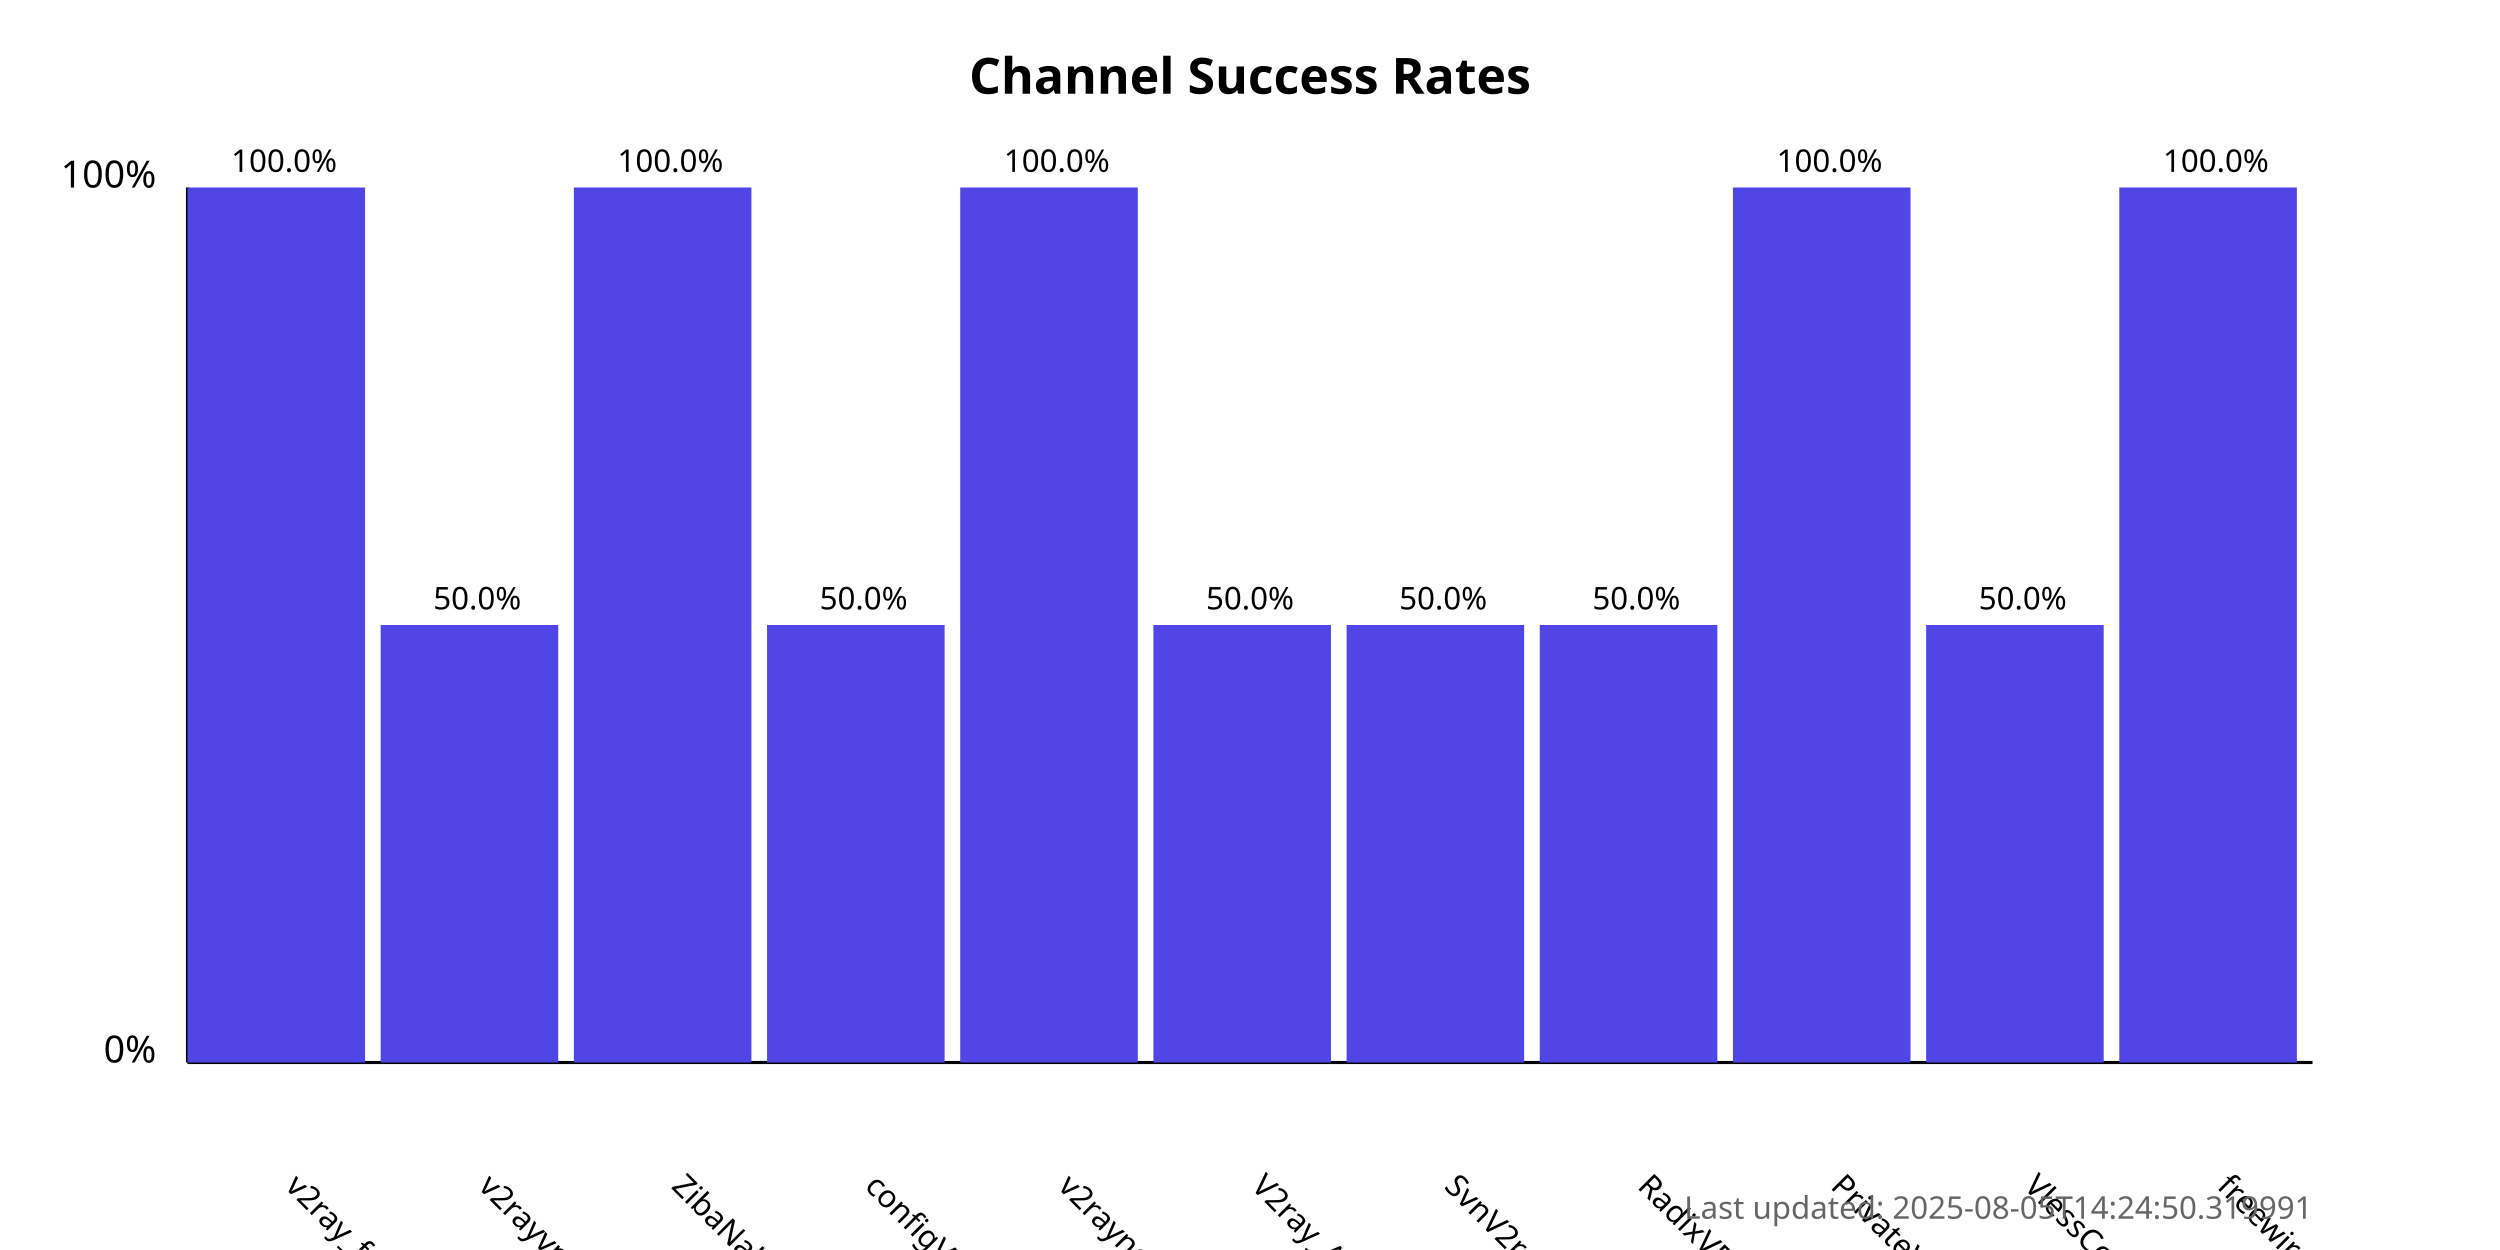
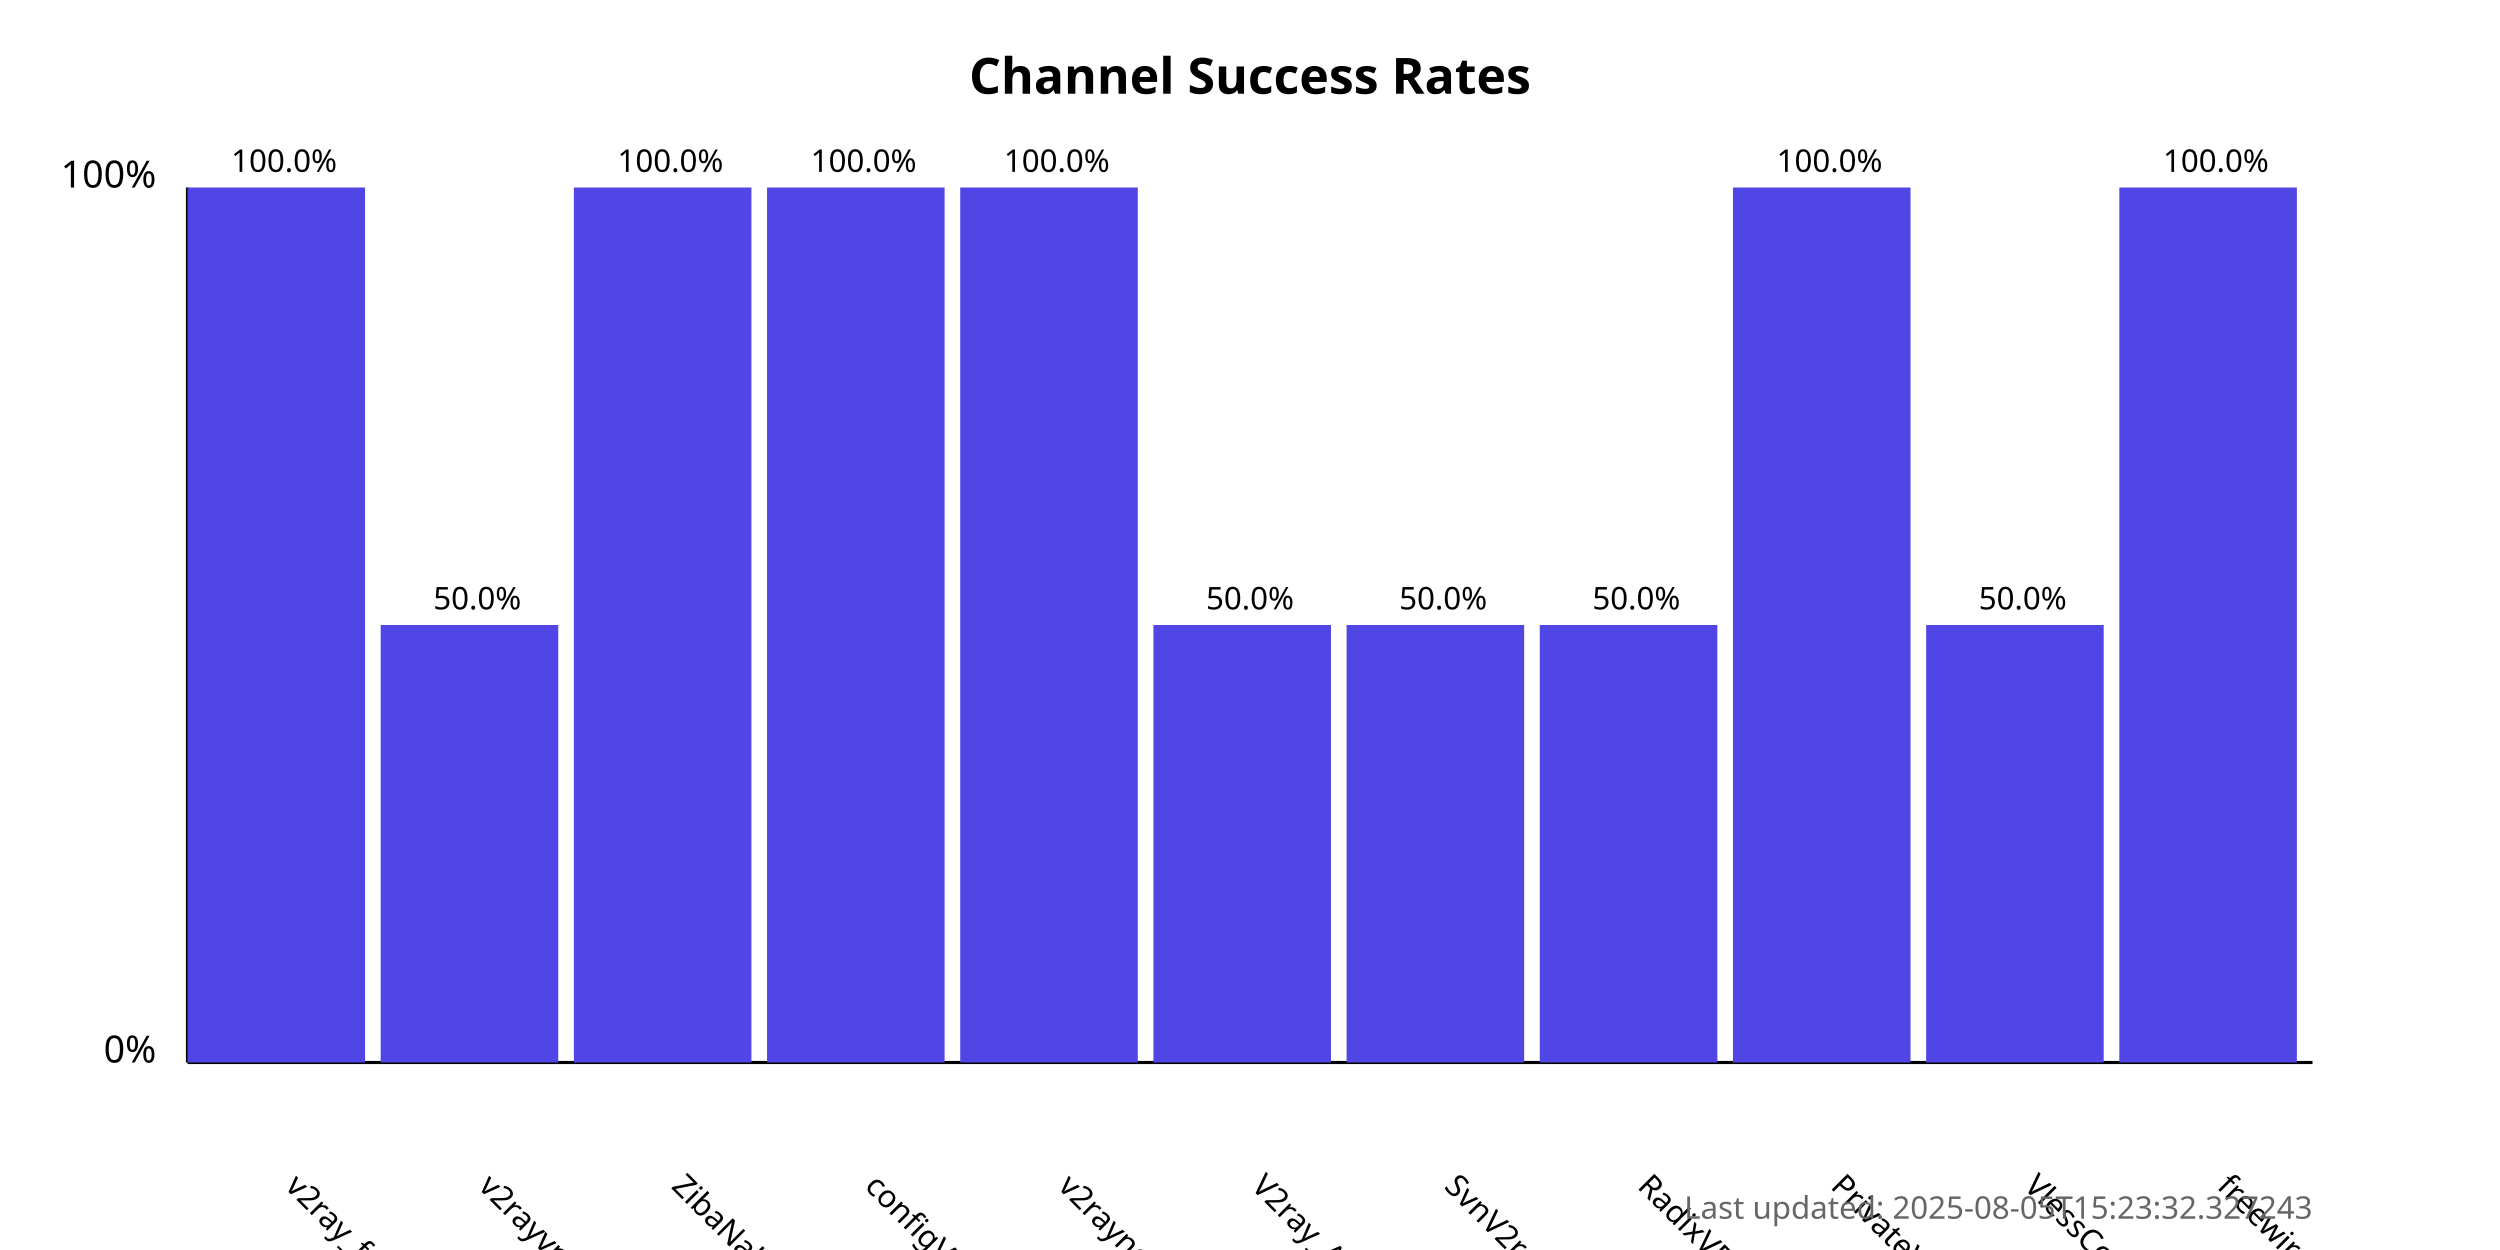
<svg xmlns="http://www.w3.org/2000/svg" width="800" height="400">
  <style>
            .chart-title { font: bold 16px sans-serif; }
            .axis-label { font: 12px sans-serif; }
            .tick-label { font: 10px sans-serif; }
            .bar { fill: #4f46e5; }
            .bar:hover { fill: #6366f1; }
            .timestamp { font: 10px sans-serif; fill: #666; }
        </style>
  <text x="400.0" y="30" text-anchor="middle" class="chart-title">
            Channel Success Rates
        </text>
  <line x1="60" y1="340" x2="60" y2="60" stroke="black" stroke-width="1" />
  <line x1="60" y1="340" x2="740" y2="340" stroke="black" stroke-width="1" />
  <text x="50" y="340" text-anchor="end" class="axis-label">0%</text>
  <text x="50" y="60" text-anchor="end" class="axis-label">100%</text>
  <g>
    <rect x="60" y="60.0" width="56.818" height="280.0" class="bar" />
    <text x="90.909" y="380" transform="rotate(45, 90.90909, 380)" text-anchor="start" class="tick-label">
                v2ray_free_conf
            </text>
    <text x="90.909" y="55.0" text-anchor="middle" class="tick-label">
                100.0%
            </text>
  </g>
  <g>
    <rect x="121.818" y="200.0" width="56.818" height="140.0" class="bar" />
    <text x="152.727" y="380" transform="rotate(45, 152.7273, 380)" text-anchor="start" class="tick-label">
                v2rayvpno
            </text>
    <text x="152.727" y="195.0" text-anchor="middle" class="tick-label">
                50.0%
            </text>
  </g>
  <g>
    <rect x="183.636" y="60.0" width="56.818" height="280.0" class="bar" />
    <text x="214.545" y="380" transform="rotate(45, 214.5455, 380)" text-anchor="start" class="tick-label">
                ZibaNabz
            </text>
    <text x="214.545" y="55.0" text-anchor="middle" class="tick-label">
                100.0%
            </text>
  </g>
  <g>
-     <rect x="245.455" y="200.0" width="56.818" height="140.0" class="bar" />
+     <rect x="245.455" y="60.0" width="56.818" height="280.0" class="bar" />
    <text x="276.364" y="380" transform="rotate(45, 276.3636, 380)" text-anchor="start" class="tick-label">
                configV2rayForFree
            </text>
-     <text x="276.364" y="195.0" text-anchor="middle" class="tick-label">
-                 50.0%
+     <text x="276.364" y="55.0" text-anchor="middle" class="tick-label">
+                 100.0%
            </text>
  </g>
  <g>
    <rect x="307.273" y="60.0" width="56.818" height="280.0" class="bar" />
    <text x="338.182" y="380" transform="rotate(45, 338.1818, 380)" text-anchor="start" class="tick-label">
                v2rayngvpn
            </text>
    <text x="338.182" y="55.0" text-anchor="middle" class="tick-label">
                100.0%
            </text>
  </g>
  <g>
    <rect x="369.091" y="200.0" width="56.818" height="140.0" class="bar" />
    <text x="400.0" y="380" transform="rotate(45, 400.0, 380)" text-anchor="start" class="tick-label">
                V2ray_Alpha
            </text>
    <text x="400.0" y="195.0" text-anchor="middle" class="tick-label">
                50.0%
            </text>
  </g>
  <g>
    <rect x="430.909" y="200.0" width="56.818" height="140.0" class="bar" />
    <text x="461.818" y="380" transform="rotate(45, 461.8182, 380)" text-anchor="start" class="tick-label">
                SvnV2ray
            </text>
    <text x="461.818" y="195.0" text-anchor="middle" class="tick-label">
                50.0%
            </text>
  </g>
  <g>
    <rect x="492.727" y="200.0" width="56.818" height="140.0" class="bar" />
    <text x="523.636" y="380" transform="rotate(45, 523.6364, 380)" text-anchor="start" class="tick-label">
                RadixVPN
            </text>
    <text x="523.636" y="195.0" text-anchor="middle" class="tick-label">
                50.0%
            </text>
  </g>
  <g>
    <rect x="554.545" y="60.0" width="56.818" height="280.0" class="bar" />
    <text x="585.455" y="380" transform="rotate(45, 585.4545, 380)" text-anchor="start" class="tick-label">
                PrivateVPNs
            </text>
    <text x="585.455" y="55.0" text-anchor="middle" class="tick-label">
                100.0%
            </text>
  </g>
  <g>
    <rect x="616.364" y="200.0" width="56.818" height="140.0" class="bar" />
    <text x="647.273" y="380" transform="rotate(45, 647.2727, 380)" text-anchor="start" class="tick-label">
                VlessConfig
            </text>
    <text x="647.273" y="195.0" text-anchor="middle" class="tick-label">
                50.0%
            </text>
  </g>
  <g>
    <rect x="678.182" y="60.0" width="56.818" height="280.0" class="bar" />
    <text x="709.091" y="380" transform="rotate(45, 709.0909, 380)" text-anchor="start" class="tick-label">
                freewireguard
            </text>
    <text x="709.091" y="55.0" text-anchor="middle" class="tick-label">
                100.0%
            </text>
  </g>
  <text x="740" y="390" text-anchor="end" class="timestamp">
-             Last updated: 2025-08-05T14:24:50.319991
+             Last updated: 2025-08-05T15:23:32.327243
        </text>
</svg>
